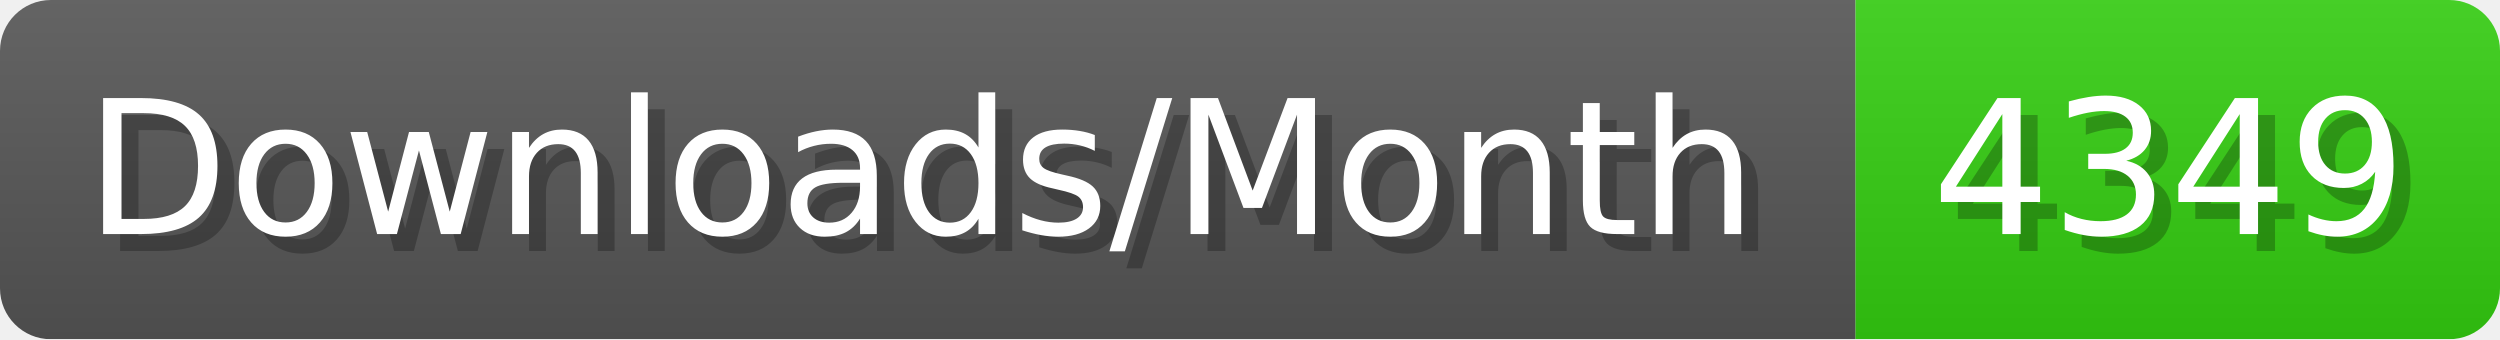
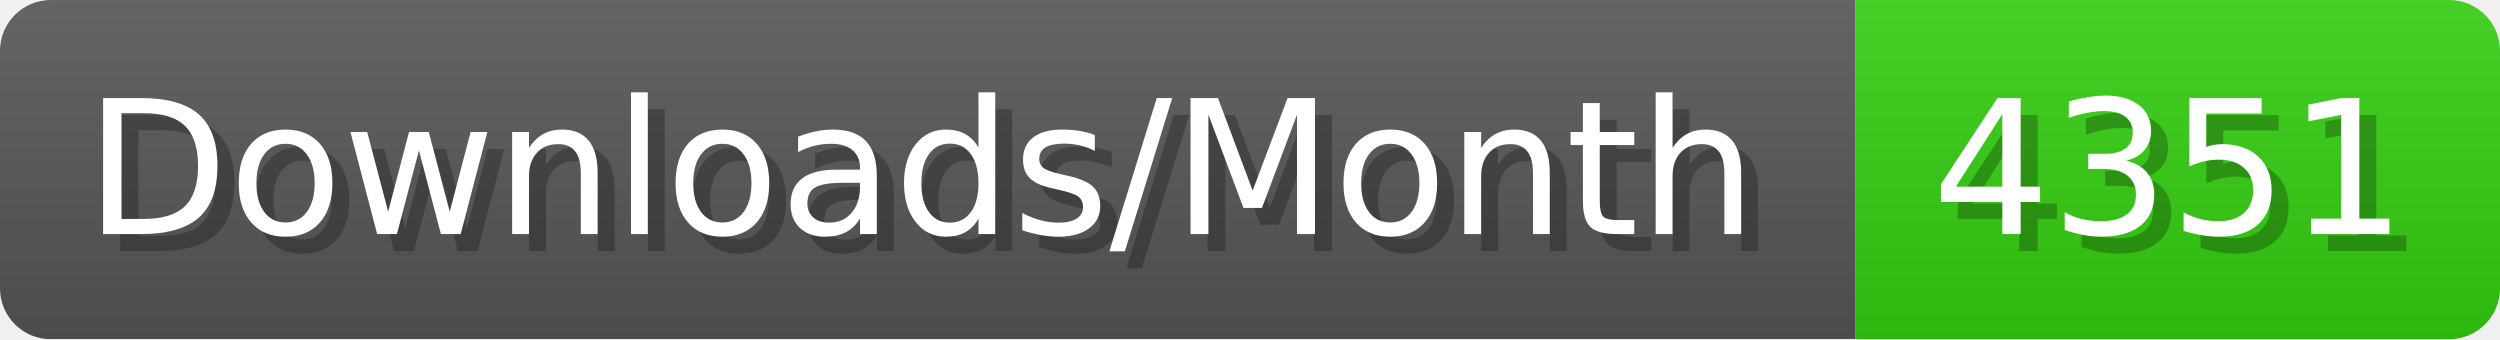
- <svg xmlns="http://www.w3.org/2000/svg" width="147.4" height="20" viewBox="0 0 1474 200" role="img" aria-label="Downloads/Month: 4349">
+ <svg xmlns="http://www.w3.org/2000/svg" width="147.4" height="20" viewBox="0 0 1474 200" role="img" aria-label="Downloads/Month: 4351">
  <linearGradient id="YlXUI" x2="0" y2="100%">
    <stop offset="0" stop-opacity=".1" stop-color="#EEE" />
    <stop offset="1" stop-opacity=".1" />
  </linearGradient>
  <mask id="JHhop">
    <rect width="1474" height="200" rx="30" fill="#FFF" />
  </mask>
  <g mask="url(#JHhop)">
    <rect width="1094" height="200" fill="#555" />
    <rect width="380" height="200" fill="#3C1" x="1094" />
    <rect width="1474" height="200" fill="url(#YlXUI)" />
  </g>
  <g aria-hidden="true" fill="#fff" text-anchor="start" font-family="Verdana,DejaVu Sans,sans-serif" font-size="110">
    <text x="60" y="148" textLength="994" fill="#000" opacity="0.25">Downloads/Month</text>
    <text x="50" y="138" textLength="994">Downloads/Month</text>
-     <text x="1149" y="148" textLength="280" fill="#000" opacity="0.25">4349</text>
-     <text x="1139" y="138" textLength="280">4349</text>
+     <text x="1149" y="148" textLength="280" fill="#000" opacity="0.25">4351</text>
+     <text x="1139" y="138" textLength="280">4351</text>
  </g>
</svg>
